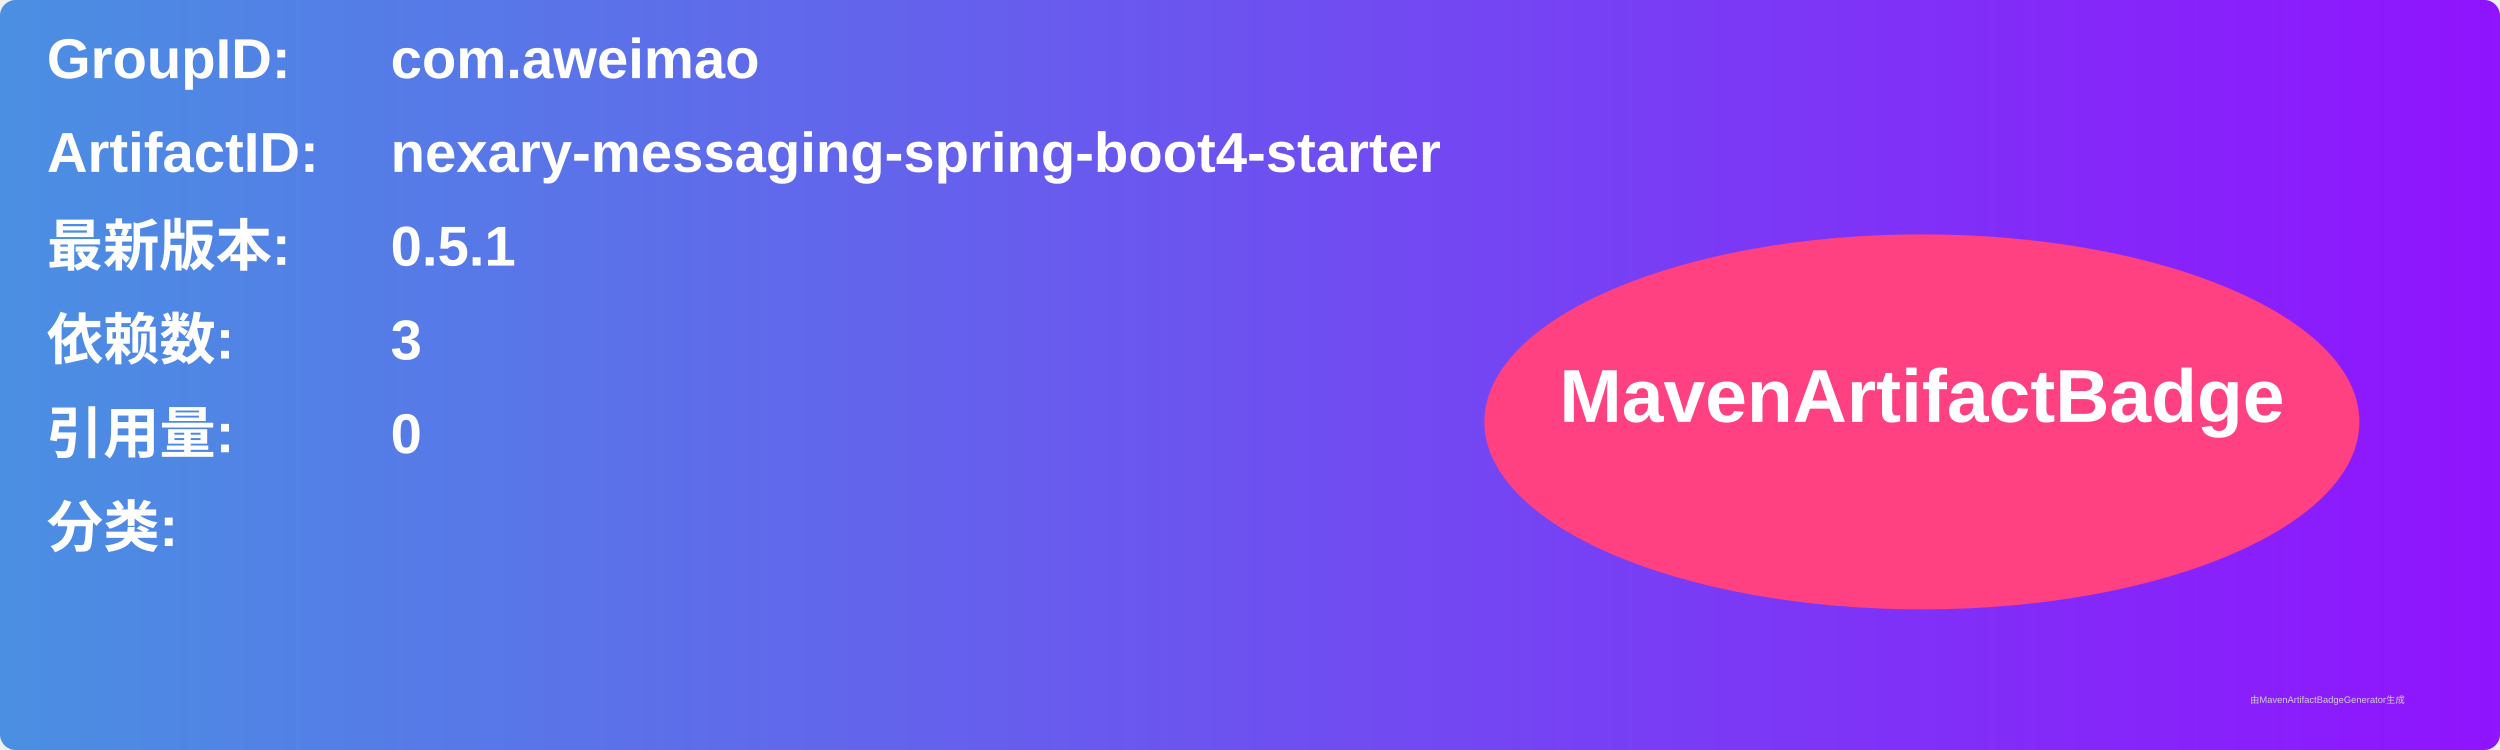
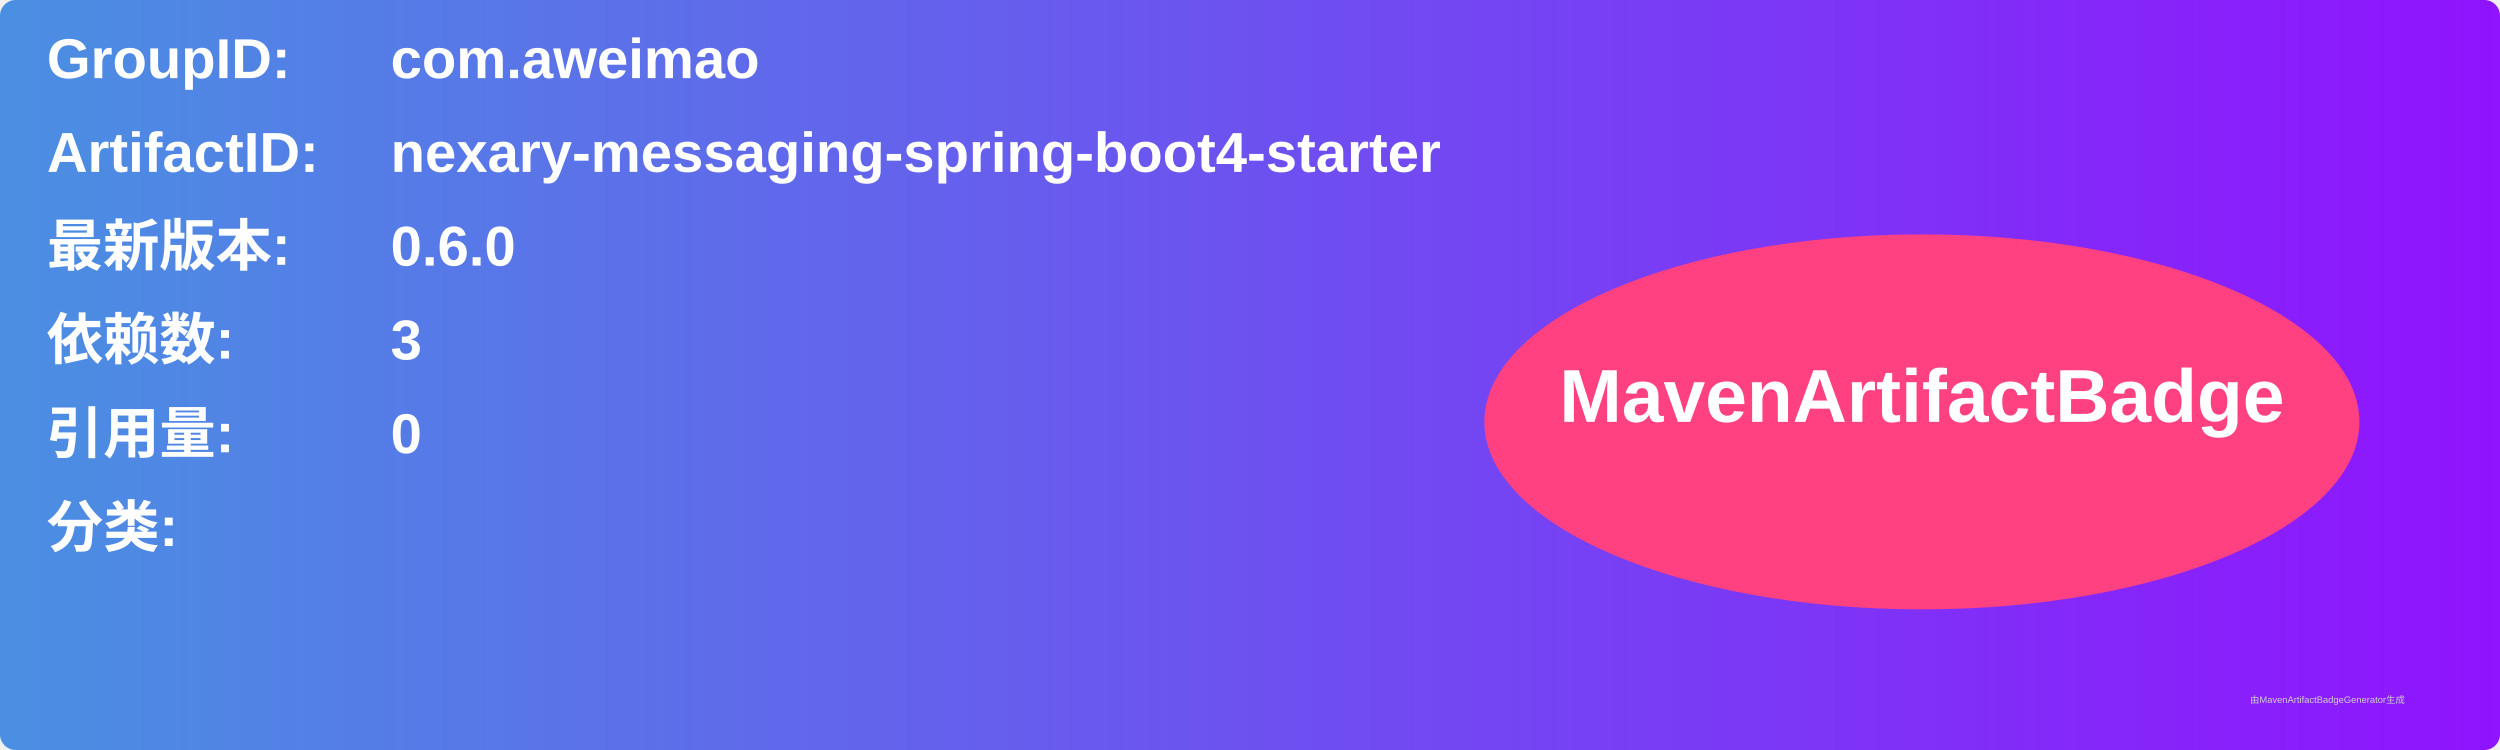
<svg xmlns="http://www.w3.org/2000/svg" width="800" height="240" viewBox="0 0 800 240">
  <linearGradient id="grad" x1="0%" y1="0%" x2="100%" y2="0%">
    <stop offset="0%" stop-color="#4a90e2" />
    <stop offset="100%" stop-color="#9013fe" />
  </linearGradient>
  <rect width="100%" height="100%" rx="5" ry="5" fill="url(#grad)" />
  <g transform="translate(15, 15)">
    <text x="0" y="10" font-family="Arial" font-size="18" fill="white" font-weight="bold" width="260">GroupID:</text>
    <text x="110" y="10" font-family="Arial" font-size="18" fill="white" font-weight="bold" width="460">com.aweimao</text>
    <text x="0" y="40" font-family="Arial" font-size="18" fill="white" font-weight="bold" width="260">ArtifactID:</text>
    <text x="110" y="40" font-family="Arial" font-size="18" fill="white" font-weight="bold" width="460">nexary-messaging-spring-boot4-starter</text>
    <text x="0" y="70" font-family="Arial" font-size="18" fill="white" font-weight="bold">最新版本:</text>
    <text x="110" y="70" font-family="Arial" font-size="18" fill="white" font-weight="bold">
-       <tspan font-weight="bold">0.5.1</tspan>
+       <tspan font-weight="bold">0.6.0</tspan>
    </text>
    <text x="0" y="100" font-family="Arial" font-size="18" fill="white" font-weight="bold">依赖数: </text>
    <text x="110" y="100" font-family="Arial" font-size="18" fill="white">
      <tspan font-weight="bold">3</tspan>
    </text>
    <text x="0" y="130" font-family="Arial" font-size="18" fill="white" font-weight="bold">引用量: </text>
    <text x="110" y="130" font-family="Arial" font-size="18" fill="white">
      <tspan font-weight="bold">0</tspan>
    </text>
    <text x="0" y="160" font-family="Arial" font-size="18" fill="white" font-weight="bold">分类:</text>
    <text x="10" y="190" font-family="Arial" font-size="10" fill="white">
      <tspan font-weight="bold" />
    </text>
    <ellipse cx="600" cy="120" rx="140" ry="60" fill="#ff4081" />
    <text x="600" y="120" text-anchor="middle" font-family="Arial" font-size="24" fill="white" font-weight="bold">MavenArtifactBadge</text>
  </g>
  <text x="720" y="225" font-family="Arial" font-size="3" fill="#d0d0d0">由MavenArtifactBadgeGenerator生成</text>
</svg>
